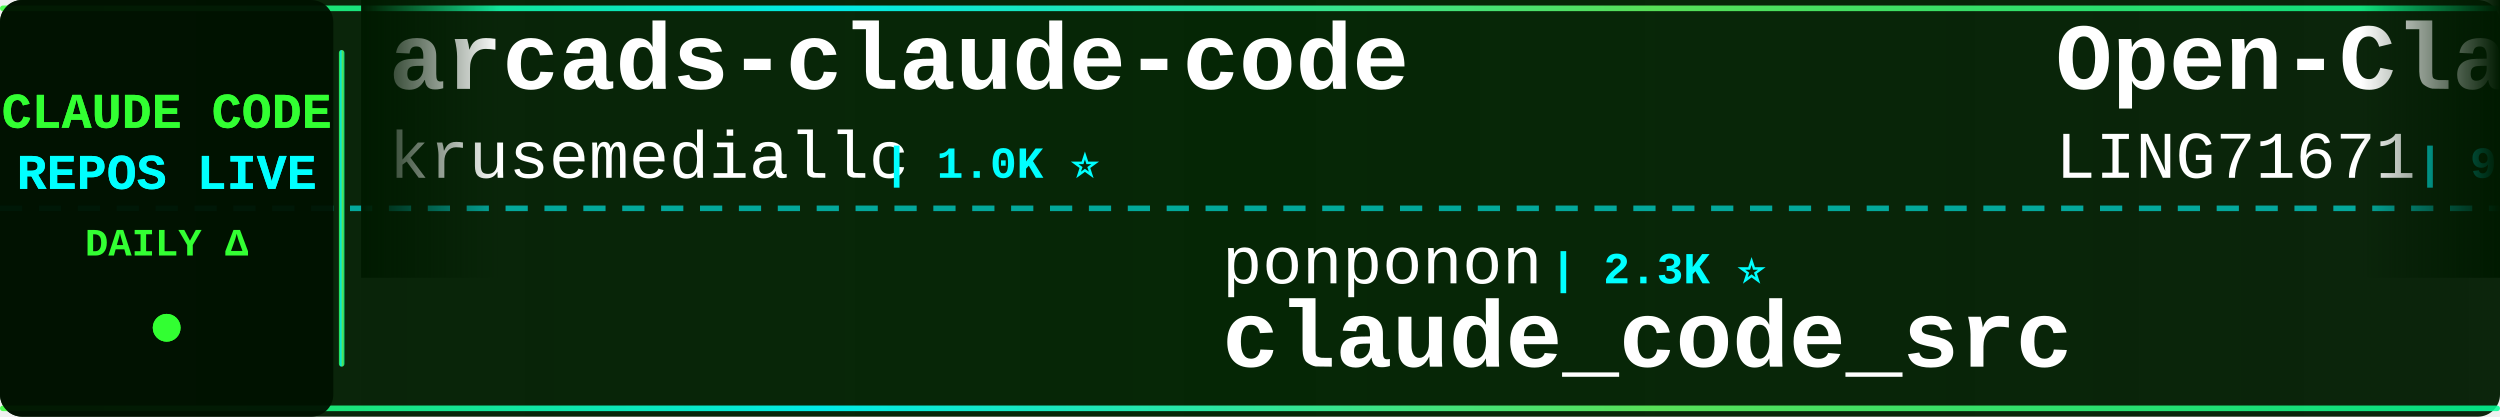
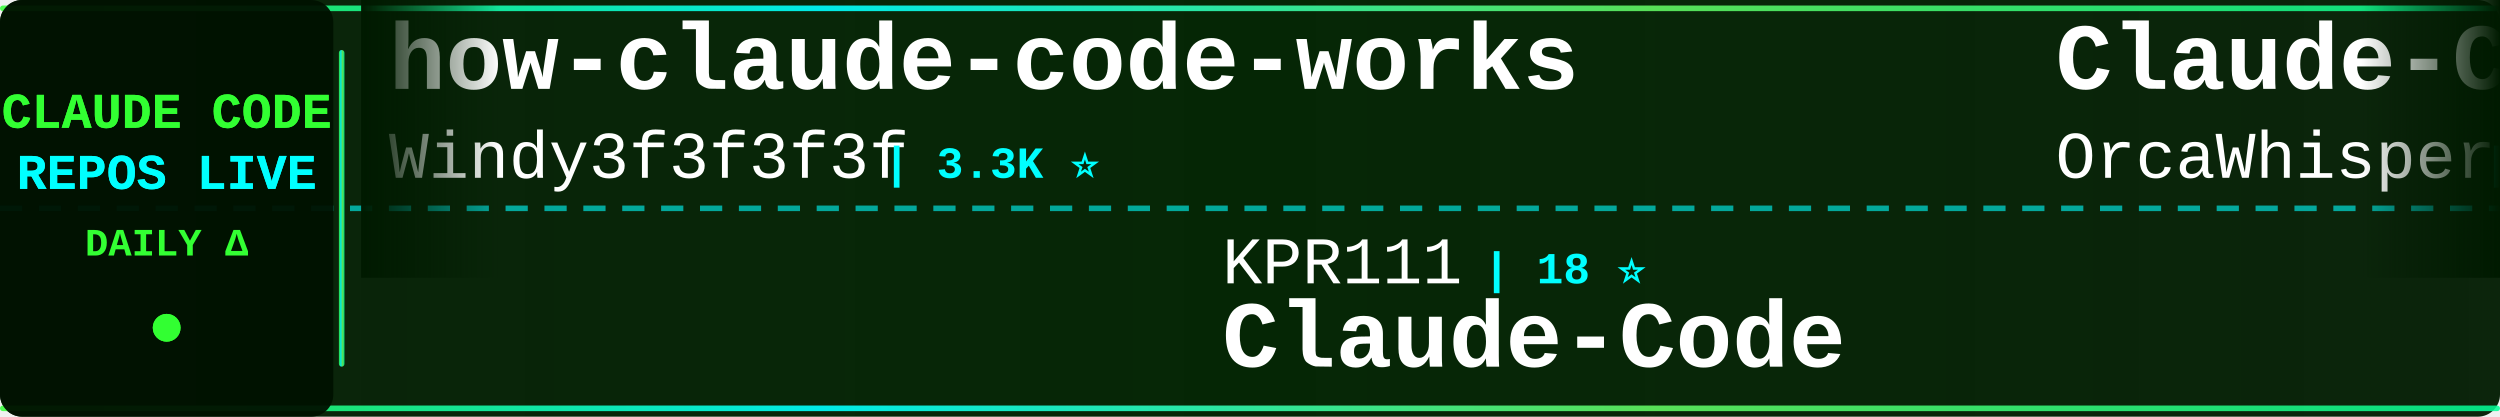
<svg xmlns="http://www.w3.org/2000/svg" width="900" height="150">
  <defs>
    <linearGradient id="tickerBg" x1="0%" y1="0%" x2="100%" y2="0%">
      <stop offset="0%" style="stop-color:#001a00;stop-opacity:0.95" />
      <stop offset="50%" style="stop-color:#002200;stop-opacity:0.98" />
      <stop offset="100%" style="stop-color:#001a00;stop-opacity:0.95" />
    </linearGradient>
    <linearGradient id="borderGrad" x1="0%" y1="0%" x2="100%" y2="0%">
      <stop offset="0%" style="stop-color:#33ff33;stop-opacity:0.85">
        <animate attributeName="stop-opacity" values="0.85;1;0.85" dur="2s" repeatCount="indefinite" />
      </stop>
      <stop offset="33%" style="stop-color:#00ffff;stop-opacity:0.9">
        <animate attributeName="stop-opacity" values="0.9;1;0.9" dur="2.2s" repeatCount="indefinite" />
      </stop>
      <stop offset="66%" style="stop-color:#66ff66;stop-opacity:0.85">
        <animate attributeName="stop-opacity" values="0.85;1;0.85" dur="1.8s" repeatCount="indefinite" />
      </stop>
      <stop offset="100%" style="stop-color:#00ff99;stop-opacity:0.85">
        <animate attributeName="stop-opacity" values="0.85;1;0.85" dur="2s" repeatCount="indefinite" />
      </stop>
    </linearGradient>
    <filter id="textGlow">
      <feGaussianBlur stdDeviation="0.1" result="coloredBlur" />
      <feMerge>
        <feMergeNode in="coloredBlur" />
        <feMergeNode in="SourceGraphic" />
      </feMerge>
    </filter>
    <filter id="metricGlow">
      <feGaussianBlur stdDeviation="0.2" result="coloredBlur" />
      <feMerge>
        <feMergeNode in="coloredBlur" />
        <feMergeNode in="SourceGraphic" />
      </feMerge>
    </filter>
    <linearGradient id="leftFade" x1="0%" y1="0%" x2="100%" y2="0%">
      <stop offset="0%" style="stop-color:#001a00;stop-opacity:1" />
      <stop offset="100%" style="stop-color:#001a00;stop-opacity:0" />
    </linearGradient>
    <linearGradient id="rightFade" x1="0%" y1="0%" x2="100%" y2="0%">
      <stop offset="0%" style="stop-color:#001a00;stop-opacity:0" />
      <stop offset="100%" style="stop-color:#001a00;stop-opacity:1" />
    </linearGradient>
  </defs>
  <rect width="900" height="150" fill="url(#tickerBg)" rx="8" />
  <rect x="0" y="2" width="900" height="2" fill="url(#borderGrad)" rx="1" />
  <rect x="0" y="146" width="900" height="2" fill="url(#borderGrad)" rx="1" />
  <line x1="0" y1="75" x2="900" y2="75" stroke="#00ffff" stroke-width="2" stroke-dasharray="8 6" opacity="0.6" />
  <rect x="0" y="0" width="120" height="150" fill="#001100" opacity="0.95" rx="8" />
  <text x="60" y="46" font-family="'Courier New', monospace" font-size="18" font-weight="bold" fill="#33ff33" text-anchor="middle" filter="url(#textGlow)">
    CLAUDE CODE
  </text>
  <text x="60" y="68" font-family="'Courier New', monospace" font-size="18" font-weight="bold" fill="#00ffff" text-anchor="middle" filter="url(#textGlow)">
    REPOS LIVE
  </text>
  <text x="60" y="92" font-family="'Courier New', monospace" font-size="14" font-weight="bold" fill="#33ff33" text-anchor="middle">
    DAILY Δ
  </text>
  <circle cx="60" cy="118" r="5" fill="#33ff33" filter="url(#metricGlow)">
    <animate attributeName="r" values="4;6;4" dur="1.5s" repeatCount="indefinite" />
    <animate attributeName="opacity" values="0.6;1;0.6" dur="1.5s" repeatCount="indefinite" />
  </circle>
  <rect x="122" y="18" width="2" height="114" fill="url(#borderGrad)" rx="1" />
  <clipPath id="tickerClip">
    <rect x="130" y="0" width="770" height="150" />
  </clipPath>
  <g clip-path="url(#tickerClip)">
    <g id="tickerItems">
      <animateTransform attributeName="transform" attributeType="XML" type="translate" from="0 0" to="-3000 0" dur="54s" repeatCount="indefinite" />
      <g transform="translate(0, 0)">
-         <text x="140" y="32" font-family="'Courier New', monospace" font-size="34" font-weight="bold" fill="#ffffff">arcads-claude-code</text>
-         <text x="140" y="64" font-family="'Courier New', monospace" font-size="24" font-weight="normal" fill="#ffffff" opacity="1.0">krusemediallc</text>
-         <text x="318" y="64" font-family="'Courier New', monospace" font-size="16" font-weight="bold" fill="#00ffff"> | 1.0K ⭐</text>
+         <text x="140" y="32" font-family="'Courier New', monospace" font-size="34" font-weight="bold" fill="#ffffff">how-claude-code-works</text>
+         <text x="140" y="64" font-family="'Courier New', monospace" font-size="24" font-weight="normal" fill="#ffffff" opacity="1.0">Windy3f3f3f3f</text>
+         <text x="318" y="64" font-family="'Courier New', monospace" font-size="16" font-weight="bold" fill="#00ffff"> | 3.3K ⭐</text>
      </g>
      <g transform="translate(300, 0)">
-         <text x="140" y="102" font-family="'Courier New', monospace" font-size="24" font-weight="normal" fill="#ffffff" opacity="1.0">ponponon</text>
-         <text x="258" y="102" font-family="'Courier New', monospace" font-size="16" font-weight="bold" fill="#00ffff"> | 2.3K ⭐</text>
-         <text x="140" y="132" font-family="'Courier New', monospace" font-size="34" font-weight="bold" fill="#ffffff">claude_code_src</text>
+         <text x="140" y="102" font-family="'Courier New', monospace" font-size="24" font-weight="normal" fill="#ffffff" opacity="1.0">KPR111</text>
+         <text x="234" y="102" font-family="'Courier New', monospace" font-size="16" font-weight="bold" fill="#00ffff"> | 18 ⭐</text>
+         <text x="140" y="132" font-family="'Courier New', monospace" font-size="34" font-weight="bold" fill="#ffffff">Claude-Code</text>
      </g>
      <g transform="translate(600, 0)">
-         <text x="140" y="32" font-family="'Courier New', monospace" font-size="34" font-weight="bold" fill="#ffffff">Open-ClaudeCode</text>
-         <text x="140" y="64" font-family="'Courier New', monospace" font-size="24" font-weight="normal" fill="#ffffff" opacity="1.0">LING71671</text>
-         <text x="270" y="64" font-family="'Courier New', monospace" font-size="16" font-weight="bold" fill="#00ffff"> | 928 ⭐</text>
+         <text x="140" y="32" font-family="'Courier New', monospace" font-size="34" font-weight="bold" fill="#ffffff">Claude-Code</text>
+         <text x="140" y="64" font-family="'Courier New', monospace" font-size="24" font-weight="normal" fill="#ffffff" opacity="1.0">OrcaWhisper</text>
+         <text x="294" y="64" font-family="'Courier New', monospace" font-size="16" font-weight="bold" fill="#00ffff"> | 86 ⭐</text>
      </g>
      <g transform="translate(900, 0)">
-         <text x="140" y="102" font-family="'Courier New', monospace" font-size="24" font-weight="normal" fill="#ffffff" opacity="1.0">nicedreamzapp</text>
-         <text x="318" y="102" font-family="'Courier New', monospace" font-size="16" font-weight="bold" fill="#00ffff"> | 3.0K ⭐</text>
-         <text x="140" y="132" font-family="'Courier New', monospace" font-size="34" font-weight="bold" fill="#ffffff">claude-code-local</text>
+         <text x="140" y="102" font-family="'Courier New', monospace" font-size="24" font-weight="normal" fill="#ffffff" opacity="1.0">affaan-m</text>
+         <text x="258" y="102" font-family="'Courier New', monospace" font-size="16" font-weight="bold" fill="#00ffff"> | 233.5K ⭐ +21</text>
+         <text x="140" y="132" font-family="'Courier New', monospace" font-size="34" font-weight="bold" fill="#ffffff">ECC</text>
      </g>
      <g transform="translate(1200, 0)">
-         <text x="140" y="32" font-family="'Courier New', monospace" font-size="34" font-weight="bold" fill="#ffffff">claude-code-analysis</text>
-         <text x="140" y="64" font-family="'Courier New', monospace" font-size="24" font-weight="normal" fill="#ffffff" opacity="1.0">liuup</text>
-         <text x="222" y="64" font-family="'Courier New', monospace" font-size="16" font-weight="bold" fill="#00ffff"> | 3.6K ⭐ +1</text>
+         <text x="140" y="32" font-family="'Courier New', monospace" font-size="34" font-weight="bold" fill="#ffffff">claude_code_src</text>
+         <text x="140" y="64" font-family="'Courier New', monospace" font-size="24" font-weight="normal" fill="#ffffff" opacity="1.0">ponponon</text>
+         <text x="258" y="64" font-family="'Courier New', monospace" font-size="16" font-weight="bold" fill="#00ffff"> | 2.3K ⭐</text>
      </g>
      <g transform="translate(1500, 0)">
-         <text x="140" y="102" font-family="'Courier New', monospace" font-size="24" font-weight="normal" fill="#ffffff" opacity="1.0">sugyan</text>
-         <text x="234" y="102" font-family="'Courier New', monospace" font-size="16" font-weight="bold" fill="#00ffff"> | 1.1K ⭐</text>
-         <text x="140" y="132" font-family="'Courier New', monospace" font-size="34" font-weight="bold" fill="#ffffff">claude-code-webui</text>
+         <text x="140" y="102" font-family="'Courier New', monospace" font-size="24" font-weight="normal" fill="#ffffff" opacity="1.0">chauncygu</text>
+         <text x="270" y="102" font-family="'Courier New', monospace" font-size="16" font-weight="bold" fill="#00ffff"> | 2.8K ⭐</text>
+         <text x="140" y="132" font-family="'Courier New', monospace" font-size="34" font-weight="bold" fill="#ffffff">collection-claude-code-s...</text>
      </g>
      <g transform="translate(1800, 0)">
-         <text x="140" y="32" font-family="'Courier New', monospace" font-size="34" font-weight="bold" fill="#ffffff">claude_codex_bridge</text>
-         <text x="140" y="64" font-family="'Courier New', monospace" font-size="24" font-weight="normal" fill="#ffffff" opacity="1.0">SeemSeam</text>
-         <text x="258" y="64" font-family="'Courier New', monospace" font-size="16" font-weight="bold" fill="#00ffff"> | 3.3K ⭐</text>
+         <text x="140" y="32" font-family="'Courier New', monospace" font-size="34" font-weight="bold" fill="#ffffff">claude-code-local</text>
+         <text x="140" y="64" font-family="'Courier New', monospace" font-size="24" font-weight="normal" fill="#ffffff" opacity="1.0">nicedreamzapp</text>
+         <text x="318" y="64" font-family="'Courier New', monospace" font-size="16" font-weight="bold" fill="#00ffff"> | 3.0K ⭐</text>
      </g>
      <g transform="translate(2100, 0)">
-         <text x="140" y="102" font-family="'Courier New', monospace" font-size="24" font-weight="normal" fill="#ffffff" opacity="1.0">Cranot</text>
-         <text x="234" y="102" font-family="'Courier New', monospace" font-size="16" font-weight="bold" fill="#00ffff"> | 2.9K ⭐</text>
-         <text x="140" y="132" font-family="'Courier New', monospace" font-size="34" font-weight="bold" fill="#ffffff">claude-code-guide</text>
+         <text x="140" y="102" font-family="'Courier New', monospace" font-size="24" font-weight="normal" fill="#ffffff" opacity="1.0">huangjia2019</text>
+         <text x="306" y="102" font-family="'Courier New', monospace" font-size="16" font-weight="bold" fill="#00ffff"> | 1.0K ⭐</text>
+         <text x="140" y="132" font-family="'Courier New', monospace" font-size="34" font-weight="bold" fill="#ffffff">claude-code-engineering</text>
      </g>
      <g transform="translate(2400, 0)">
-         <text x="140" y="32" font-family="'Courier New', monospace" font-size="34" font-weight="bold" fill="#ffffff">ECC</text>
-         <text x="140" y="64" font-family="'Courier New', monospace" font-size="24" font-weight="normal" fill="#ffffff" opacity="1.0">affaan-m</text>
-         <text x="258" y="64" font-family="'Courier New', monospace" font-size="16" font-weight="bold" fill="#00ffff"> | 233.5K ⭐ +48</text>
+         <text x="140" y="32" font-family="'Courier New', monospace" font-size="34" font-weight="bold" fill="#ffffff">claude-code-action</text>
+         <text x="140" y="64" font-family="'Courier New', monospace" font-size="24" font-weight="normal" fill="#ffffff" opacity="1.0">anthropics</text>
+         <text x="282" y="64" font-family="'Courier New', monospace" font-size="16" font-weight="bold" fill="#00ffff"> | 8.5K ⭐</text>
      </g>
      <g transform="translate(2700, 0)">
-         <text x="140" y="102" font-family="'Courier New', monospace" font-size="24" font-weight="normal" fill="#ffffff" opacity="1.0">huangserva</text>
-         <text x="282" y="102" font-family="'Courier New', monospace" font-size="16" font-weight="bold" fill="#00ffff"> | 624 ⭐</text>
-         <text x="140" y="132" font-family="'Courier New', monospace" font-size="34" font-weight="bold" fill="#ffffff">claude-code-cli</text>
+         <text x="140" y="102" font-family="'Courier New', monospace" font-size="24" font-weight="normal" fill="#ffffff" opacity="1.0">darcyegb</text>
+         <text x="258" y="102" font-family="'Courier New', monospace" font-size="16" font-weight="bold" fill="#00ffff"> | 750 ⭐</text>
+         <text x="140" y="132" font-family="'Courier New', monospace" font-size="34" font-weight="bold" fill="#ffffff">ClaudeCodeAgents</text>
      </g>
      <g transform="translate(3000, 0)">
-         <text x="140" y="32" font-family="'Courier New', monospace" font-size="34" font-weight="bold" fill="#ffffff">arcads-claude-code</text>
-         <text x="140" y="64" font-family="'Courier New', monospace" font-size="24" font-weight="normal" fill="#ffffff" opacity="1.0">krusemediallc</text>
-         <text x="318" y="64" font-family="'Courier New', monospace" font-size="16" font-weight="bold" fill="#00ffff"> | 1.0K ⭐</text>
+         <text x="140" y="32" font-family="'Courier New', monospace" font-size="34" font-weight="bold" fill="#ffffff">how-claude-code-works</text>
+         <text x="140" y="64" font-family="'Courier New', monospace" font-size="24" font-weight="normal" fill="#ffffff" opacity="1.0">Windy3f3f3f3f</text>
+         <text x="318" y="64" font-family="'Courier New', monospace" font-size="16" font-weight="bold" fill="#00ffff"> | 3.3K ⭐</text>
      </g>
      <g transform="translate(3300, 0)">
-         <text x="140" y="102" font-family="'Courier New', monospace" font-size="24" font-weight="normal" fill="#ffffff" opacity="1.0">ponponon</text>
-         <text x="258" y="102" font-family="'Courier New', monospace" font-size="16" font-weight="bold" fill="#00ffff"> | 2.3K ⭐</text>
-         <text x="140" y="132" font-family="'Courier New', monospace" font-size="34" font-weight="bold" fill="#ffffff">claude_code_src</text>
+         <text x="140" y="102" font-family="'Courier New', monospace" font-size="24" font-weight="normal" fill="#ffffff" opacity="1.0">KPR111</text>
+         <text x="234" y="102" font-family="'Courier New', monospace" font-size="16" font-weight="bold" fill="#00ffff"> | 18 ⭐</text>
+         <text x="140" y="132" font-family="'Courier New', monospace" font-size="34" font-weight="bold" fill="#ffffff">Claude-Code</text>
      </g>
      <g transform="translate(3600, 0)">
-         <text x="140" y="32" font-family="'Courier New', monospace" font-size="34" font-weight="bold" fill="#ffffff">Open-ClaudeCode</text>
-         <text x="140" y="64" font-family="'Courier New', monospace" font-size="24" font-weight="normal" fill="#ffffff" opacity="1.0">LING71671</text>
-         <text x="270" y="64" font-family="'Courier New', monospace" font-size="16" font-weight="bold" fill="#00ffff"> | 928 ⭐</text>
+         <text x="140" y="32" font-family="'Courier New', monospace" font-size="34" font-weight="bold" fill="#ffffff">Claude-Code</text>
+         <text x="140" y="64" font-family="'Courier New', monospace" font-size="24" font-weight="normal" fill="#ffffff" opacity="1.0">OrcaWhisper</text>
+         <text x="294" y="64" font-family="'Courier New', monospace" font-size="16" font-weight="bold" fill="#00ffff"> | 86 ⭐</text>
      </g>
      <g transform="translate(3900, 0)">
-         <text x="140" y="102" font-family="'Courier New', monospace" font-size="24" font-weight="normal" fill="#ffffff" opacity="1.0">nicedreamzapp</text>
-         <text x="318" y="102" font-family="'Courier New', monospace" font-size="16" font-weight="bold" fill="#00ffff"> | 3.0K ⭐</text>
-         <text x="140" y="132" font-family="'Courier New', monospace" font-size="34" font-weight="bold" fill="#ffffff">claude-code-local</text>
+         <text x="140" y="102" font-family="'Courier New', monospace" font-size="24" font-weight="normal" fill="#ffffff" opacity="1.0">affaan-m</text>
+         <text x="258" y="102" font-family="'Courier New', monospace" font-size="16" font-weight="bold" fill="#00ffff"> | 233.5K ⭐ +21</text>
+         <text x="140" y="132" font-family="'Courier New', monospace" font-size="34" font-weight="bold" fill="#ffffff">ECC</text>
      </g>
    </g>
  </g>
  <rect x="130" y="0" width="50" height="100" fill="url(#leftFade)" />
  <rect x="850" y="0" width="50" height="100" fill="url(#rightFade)" />
</svg>
